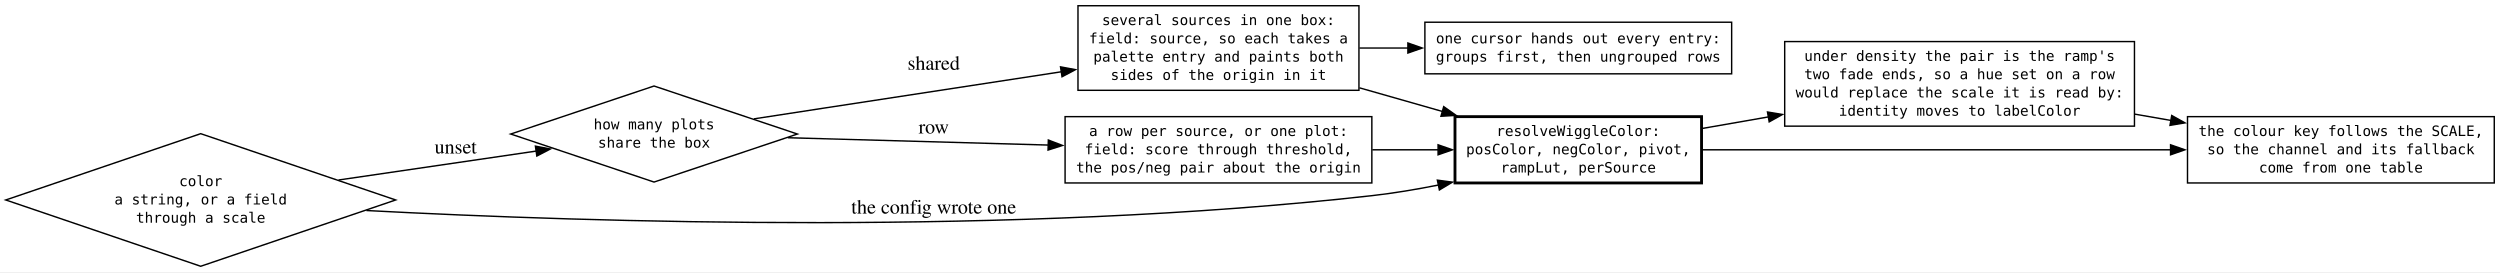
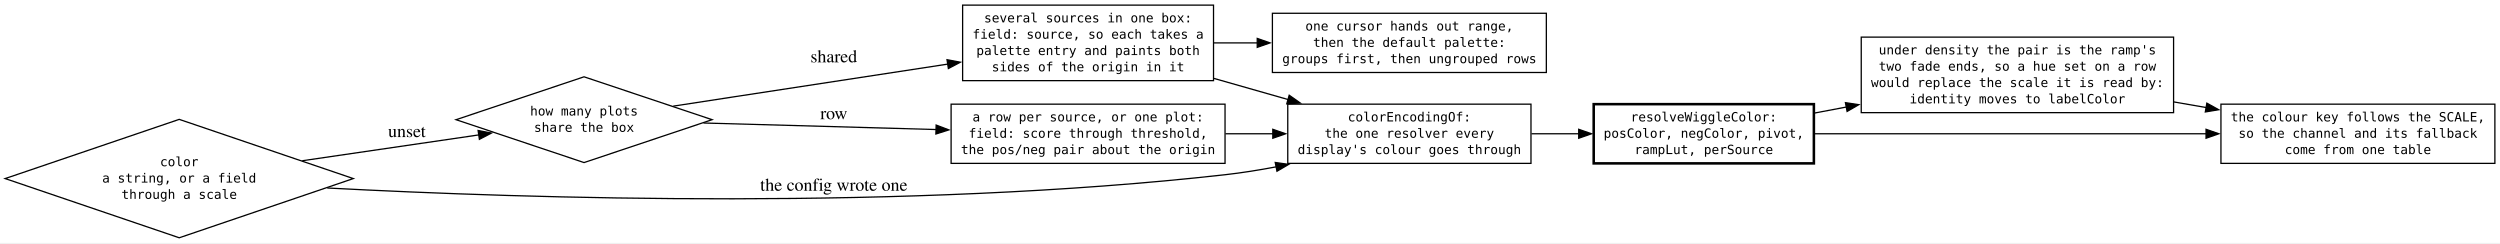
- <svg xmlns="http://www.w3.org/2000/svg" width="1744pt" height="190pt" viewBox="0.00 0.00 1744.00 190.00">
+ <svg xmlns="http://www.w3.org/2000/svg" width="1953pt" height="190pt" viewBox="0.00 0.00 1953.00 190.00">
  <g id="graph0" class="graph" transform="scale(1 1) rotate(0) translate(4 185.75)">
-     <polygon fill="white" stroke="none" points="-4,4 -4,-185.75 1740,-185.75 1740,4 -4,4" />
+     <polygon fill="white" stroke="none" points="-4,4 -4,-185.75 1949,-185.75 1949,4 -4,4" />
    <g id="node1" class="node">
      <polygon fill="none" stroke="black" points="136,-92.5 0,-46.25 136,0 272,-46.25 136,-92.5" />
      <text xml:space="preserve" text-anchor="middle" x="136" y="-55.88" font-family="monospace" font-size="10.00">color</text>
      <text xml:space="preserve" text-anchor="middle" x="136" y="-43.12" font-family="monospace" font-size="10.00">a string, or a field</text>
      <text xml:space="preserve" text-anchor="middle" x="136" y="-30.38" font-family="monospace" font-size="10.00">through a scale</text>
    </g>
    <g id="node2" class="node">
      <polygon fill="none" stroke="black" points="452.25,-125.75 352.25,-92.25 452.25,-58.75 552.25,-92.25 452.25,-125.75" />
      <text xml:space="preserve" text-anchor="middle" x="452.25" y="-95.5" font-family="monospace" font-size="10.00">how many plots</text>
      <text xml:space="preserve" text-anchor="middle" x="452.25" y="-82.75" font-family="monospace" font-size="10.00">share the box</text>
    </g>
    <g id="edge2" class="edge">
      <path fill="none" stroke="black" d="M232.14,-60.18C276.15,-66.62 327.9,-74.19 370.05,-80.36" />
      <polygon fill="black" stroke="black" points="369.49,-83.82 379.89,-81.8 370.5,-76.89 369.49,-83.82" />
      <text xml:space="preserve" text-anchor="middle" x="312.12" y="-78.67" font-family="Times,serif" font-size="14.00"> unset</text>
    </g>
    <g id="node3" class="node">
-       <polygon fill="none" stroke="black" stroke-width="2" points="1183,-104.38 1011,-104.38 1011,-58.12 1183,-58.12 1183,-104.38" />
-       <text xml:space="preserve" text-anchor="middle" x="1097" y="-90.88" font-family="monospace" font-size="10.00">resolveWiggleColor:</text>
-       <text xml:space="preserve" text-anchor="middle" x="1097" y="-78.12" font-family="monospace" font-size="10.00">posColor, negColor, pivot,</text>
-       <text xml:space="preserve" text-anchor="middle" x="1097" y="-65.38" font-family="monospace" font-size="10.00">rampLut, perSource</text>
+       <polygon fill="none" stroke="black" points="1192,-104.38 1002,-104.38 1002,-58.12 1192,-58.12 1192,-104.38" />
+       <text xml:space="preserve" text-anchor="middle" x="1097" y="-90.88" font-family="monospace" font-size="10.00">colorEncodingOf:</text>
+       <text xml:space="preserve" text-anchor="middle" x="1097" y="-78.12" font-family="monospace" font-size="10.00">the one resolver every</text>
+       <text xml:space="preserve" text-anchor="middle" x="1097" y="-65.38" font-family="monospace" font-size="10.00">display's colour goes through</text>
    </g>
    <g id="edge1" class="edge">
-       <path fill="none" stroke="black" d="M251.64,-38.89C409.96,-30.51 704.17,-21.29 953,-49.25 968.16,-50.95 984.06,-53.61 999.52,-56.69" />
-       <polygon fill="black" stroke="black" points="998.7,-60.09 1009.2,-58.69 1000.12,-53.24 998.7,-60.09" />
+       <path fill="none" stroke="black" d="M251.64,-38.89C409.96,-30.51 704.17,-21.29 953,-49.25 966.04,-50.71 979.62,-52.89 993.01,-55.42" />
+       <polygon fill="black" stroke="black" points="992.21,-58.84 1002.7,-57.34 993.57,-51.97 992.21,-58.84" />
      <text xml:space="preserve" text-anchor="middle" x="645.62" y="-36.73" font-family="Times,serif" font-size="14.00"> the config wrote one</text>
    </g>
    <g id="node4" class="node">
      <polygon fill="none" stroke="black" points="944,-181.75 748,-181.75 748,-122.75 944,-122.75 944,-181.75" />
      <text xml:space="preserve" text-anchor="middle" x="846" y="-168.25" font-family="monospace" font-size="10.00">several sources in one box:</text>
      <text xml:space="preserve" text-anchor="middle" x="846" y="-155.5" font-family="monospace" font-size="10.00">field: source, so each takes a</text>
      <text xml:space="preserve" text-anchor="middle" x="846" y="-142.75" font-family="monospace" font-size="10.00">palette entry and paints both</text>
      <text xml:space="preserve" text-anchor="middle" x="846" y="-130" font-family="monospace" font-size="10.00">sides of the origin in it</text>
    </g>
    <g id="edge3" class="edge">
      <path fill="none" stroke="black" d="M521.92,-102.83C537.79,-105.27 554.61,-107.85 570.25,-110.25 625.01,-118.65 685.92,-127.96 736.44,-135.68" />
      <polygon fill="black" stroke="black" points="735.81,-139.12 746.23,-137.17 736.87,-132.2 735.81,-139.12" />
      <text xml:space="preserve" text-anchor="middle" x="645.62" y="-137.07" font-family="Times,serif" font-size="14.00"> shared</text>
    </g>
    <g id="node5" class="node">
      <polygon fill="none" stroke="black" points="953,-104.38 739,-104.38 739,-58.12 953,-58.12 953,-104.38" />
      <text xml:space="preserve" text-anchor="middle" x="846" y="-90.88" font-family="monospace" font-size="10.00">a row per source, or one plot:</text>
      <text xml:space="preserve" text-anchor="middle" x="846" y="-78.12" font-family="monospace" font-size="10.00">field: score through threshold,</text>
      <text xml:space="preserve" text-anchor="middle" x="846" y="-65.38" font-family="monospace" font-size="10.00">the pos/neg pair about the origin</text>
    </g>
    <g id="edge4" class="edge">
      <path fill="none" stroke="black" d="M545.59,-89.66C599.88,-88.13 669.06,-86.19 727.25,-84.56" />
      <polygon fill="black" stroke="black" points="727.32,-88.06 737.22,-84.28 727.12,-81.06 727.32,-88.06" />
      <text xml:space="preserve" text-anchor="middle" x="645.62" y="-92.64" font-family="Times,serif" font-size="14.00"> row</text>
    </g>
    <g id="node6" class="node">
-       <polygon fill="none" stroke="black" points="1485,-156.75 1241,-156.75 1241,-97.75 1485,-97.75 1485,-156.75" />
-       <text xml:space="preserve" text-anchor="middle" x="1363" y="-143.25" font-family="monospace" font-size="10.00">under density the pair is the ramp's</text>
-       <text xml:space="preserve" text-anchor="middle" x="1363" y="-130.5" font-family="monospace" font-size="10.00">two fade ends, so a hue set on a row</text>
-       <text xml:space="preserve" text-anchor="middle" x="1363" y="-117.75" font-family="monospace" font-size="10.00">would replace the scale it is read by:</text>
-       <text xml:space="preserve" text-anchor="middle" x="1363" y="-105" font-family="monospace" font-size="10.00">identity moves to labelColor</text>
+       <polygon fill="none" stroke="black" stroke-width="2" points="1413,-104.38 1241,-104.38 1241,-58.12 1413,-58.12 1413,-104.38" />
+       <text xml:space="preserve" text-anchor="middle" x="1327" y="-90.88" font-family="monospace" font-size="10.00">resolveWiggleColor:</text>
+       <text xml:space="preserve" text-anchor="middle" x="1327" y="-78.12" font-family="monospace" font-size="10.00">posColor, negColor, pivot,</text>
+       <text xml:space="preserve" text-anchor="middle" x="1327" y="-65.38" font-family="monospace" font-size="10.00">rampLut, perSource</text>
    </g>
    <g id="edge7" class="edge">
-       <path fill="none" stroke="black" d="M1183.35,-96.12C1198.28,-98.72 1214.13,-101.48 1229.98,-104.25" />
-       <polygon fill="black" stroke="black" points="1228.99,-107.63 1239.45,-105.9 1230.19,-100.73 1228.99,-107.63" />
-     </g>
-     <g id="node7" class="node">
-       <polygon fill="none" stroke="black" points="1736,-104.38 1522,-104.38 1522,-58.12 1736,-58.12 1736,-104.38" />
-       <text xml:space="preserve" text-anchor="middle" x="1629" y="-90.88" font-family="monospace" font-size="10.00">the colour key follows the SCALE,</text>
-       <text xml:space="preserve" text-anchor="middle" x="1629" y="-78.12" font-family="monospace" font-size="10.00">so the channel and its fallback</text>
-       <text xml:space="preserve" text-anchor="middle" x="1629" y="-65.38" font-family="monospace" font-size="10.00">come from one table</text>
-     </g>
-     <g id="edge8" class="edge">
-       <path fill="none" stroke="black" d="M1183.45,-81.25C1272.11,-81.25 1411.41,-81.25 1510.43,-81.25" />
-       <polygon fill="black" stroke="black" points="1510.18,-84.75 1520.18,-81.25 1510.18,-77.75 1510.18,-84.75" />
+       <path fill="none" stroke="black" d="M1192.38,-81.25C1204.67,-81.25 1217.27,-81.25 1229.59,-81.25" />
+       <polygon fill="black" stroke="black" points="1229.29,-84.75 1239.29,-81.25 1229.29,-77.75 1229.29,-84.75" />
    </g>
    <g id="edge5" class="edge">
      <path fill="none" stroke="black" d="M944.34,-124.49C963.38,-119.06 983.31,-113.38 1002.24,-107.99" />
      <polygon fill="black" stroke="black" points="1003.13,-111.37 1011.79,-105.26 1001.21,-104.64 1003.13,-111.37" />
    </g>
-     <g id="node8" class="node">
-       <polygon fill="none" stroke="black" points="1204,-170.25 990,-170.25 990,-134.25 1204,-134.25 1204,-170.25" />
-       <text xml:space="preserve" text-anchor="middle" x="1097" y="-155.5" font-family="monospace" font-size="10.00">one cursor hands out every entry:</text>
-       <text xml:space="preserve" text-anchor="middle" x="1097" y="-142.75" font-family="monospace" font-size="10.00">groups first, then ungrouped rows</text>
+     <g id="node9" class="node">
+       <polygon fill="none" stroke="black" points="1204,-175.38 990,-175.38 990,-129.12 1204,-129.12 1204,-175.38" />
+       <text xml:space="preserve" text-anchor="middle" x="1097" y="-161.88" font-family="monospace" font-size="10.00">one cursor hands out range,</text>
+       <text xml:space="preserve" text-anchor="middle" x="1097" y="-149.12" font-family="monospace" font-size="10.00">then the default palette:</text>
+       <text xml:space="preserve" text-anchor="middle" x="1097" y="-136.38" font-family="monospace" font-size="10.00">groups first, then ungrouped rows</text>
    </g>
-     <g id="edge10" class="edge">
+     <g id="edge11" class="edge">
      <path fill="none" stroke="black" d="M944.34,-152.25C955.49,-152.25 966.95,-152.25 978.33,-152.25" />
      <polygon fill="black" stroke="black" points="978.15,-155.75 988.15,-152.25 978.15,-148.75 978.15,-155.75" />
    </g>
    <g id="edge6" class="edge">
-       <path fill="none" stroke="black" d="M953.32,-81.25C968.59,-81.25 984.24,-81.25 999.31,-81.25" />
-       <polygon fill="black" stroke="black" points="999.2,-84.75 1009.2,-81.25 999.2,-77.75 999.2,-84.75" />
+       <path fill="none" stroke="black" d="M953.32,-81.25C965.67,-81.25 978.26,-81.25 990.59,-81.25" />
+       <polygon fill="black" stroke="black" points="990.32,-84.75 1000.32,-81.25 990.32,-77.75 990.32,-84.75" />
+     </g>
+     <g id="node7" class="node">
+       <polygon fill="none" stroke="black" points="1694,-156.75 1450,-156.75 1450,-97.75 1694,-97.75 1694,-156.75" />
+       <text xml:space="preserve" text-anchor="middle" x="1572" y="-143.25" font-family="monospace" font-size="10.00">under density the pair is the ramp's</text>
+       <text xml:space="preserve" text-anchor="middle" x="1572" y="-130.5" font-family="monospace" font-size="10.00">two fade ends, so a hue set on a row</text>
+       <text xml:space="preserve" text-anchor="middle" x="1572" y="-117.75" font-family="monospace" font-size="10.00">would replace the scale it is read by:</text>
+       <text xml:space="preserve" text-anchor="middle" x="1572" y="-105" font-family="monospace" font-size="10.00">identity moves to labelColor</text>
+     </g>
+     <g id="edge8" class="edge">
+       <path fill="none" stroke="black" d="M1413.33,-97.4C1421.51,-98.95 1429.93,-100.54 1438.42,-102.15" />
+       <polygon fill="black" stroke="black" points="1437.64,-105.57 1448.12,-103.99 1438.95,-98.69 1437.64,-105.57" />
+     </g>
+     <g id="node8" class="node">
+       <polygon fill="none" stroke="black" points="1945,-104.38 1731,-104.38 1731,-58.12 1945,-58.12 1945,-104.38" />
+       <text xml:space="preserve" text-anchor="middle" x="1838" y="-90.88" font-family="monospace" font-size="10.00">the colour key follows the SCALE,</text>
+       <text xml:space="preserve" text-anchor="middle" x="1838" y="-78.12" font-family="monospace" font-size="10.00">so the channel and its fallback</text>
+       <text xml:space="preserve" text-anchor="middle" x="1838" y="-65.38" font-family="monospace" font-size="10.00">come from one table</text>
    </g>
    <g id="edge9" class="edge">
-       <path fill="none" stroke="black" d="M1485.18,-106.13C1493.67,-104.66 1502.21,-103.17 1510.67,-101.69" />
-       <polygon fill="black" stroke="black" points="1510.99,-105.19 1520.24,-100.03 1509.79,-98.29 1510.99,-105.19" />
+       <path fill="none" stroke="black" d="M1413.48,-81.25C1497.34,-81.25 1625.88,-81.25 1719.36,-81.25" />
+       <polygon fill="black" stroke="black" points="1719.36,-84.75 1729.36,-81.25 1719.36,-77.75 1719.36,-84.75" />
+     </g>
+     <g id="edge10" class="edge">
+       <path fill="none" stroke="black" d="M1694.18,-106.13C1702.67,-104.66 1711.21,-103.17 1719.67,-101.69" />
+       <polygon fill="black" stroke="black" points="1719.99,-105.19 1729.24,-100.03 1718.79,-98.29 1719.99,-105.19" />
    </g>
  </g>
</svg>
